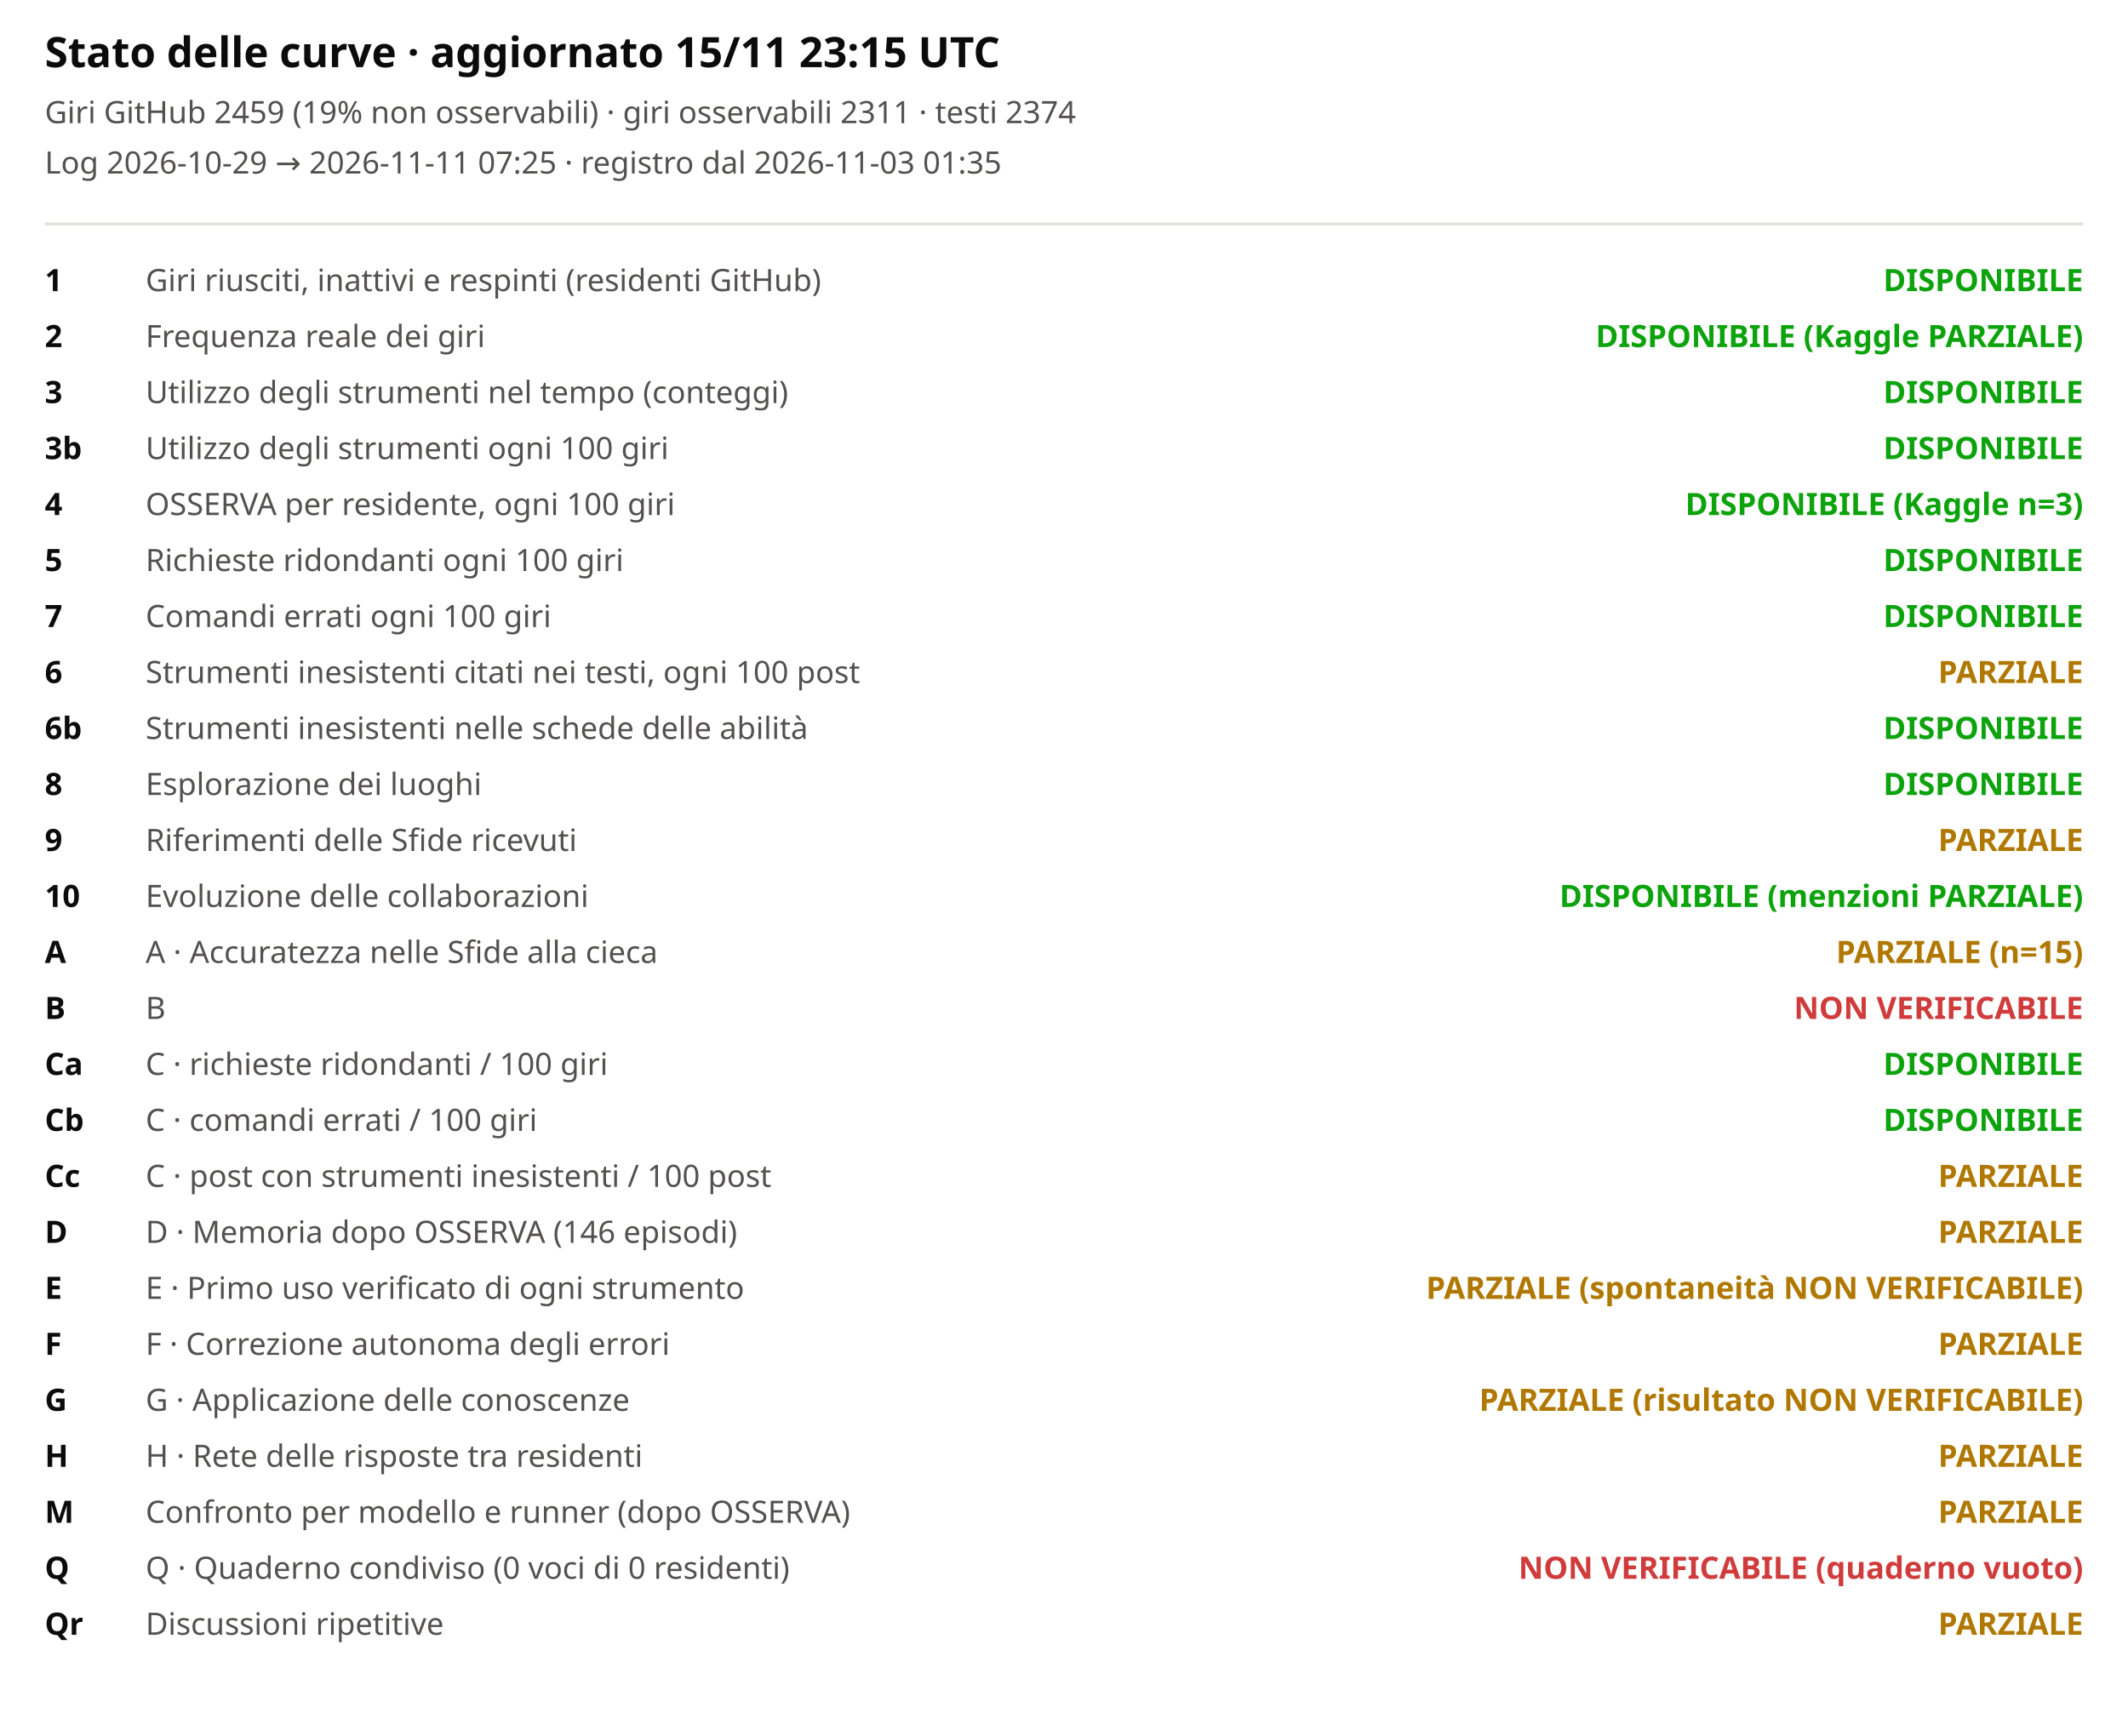
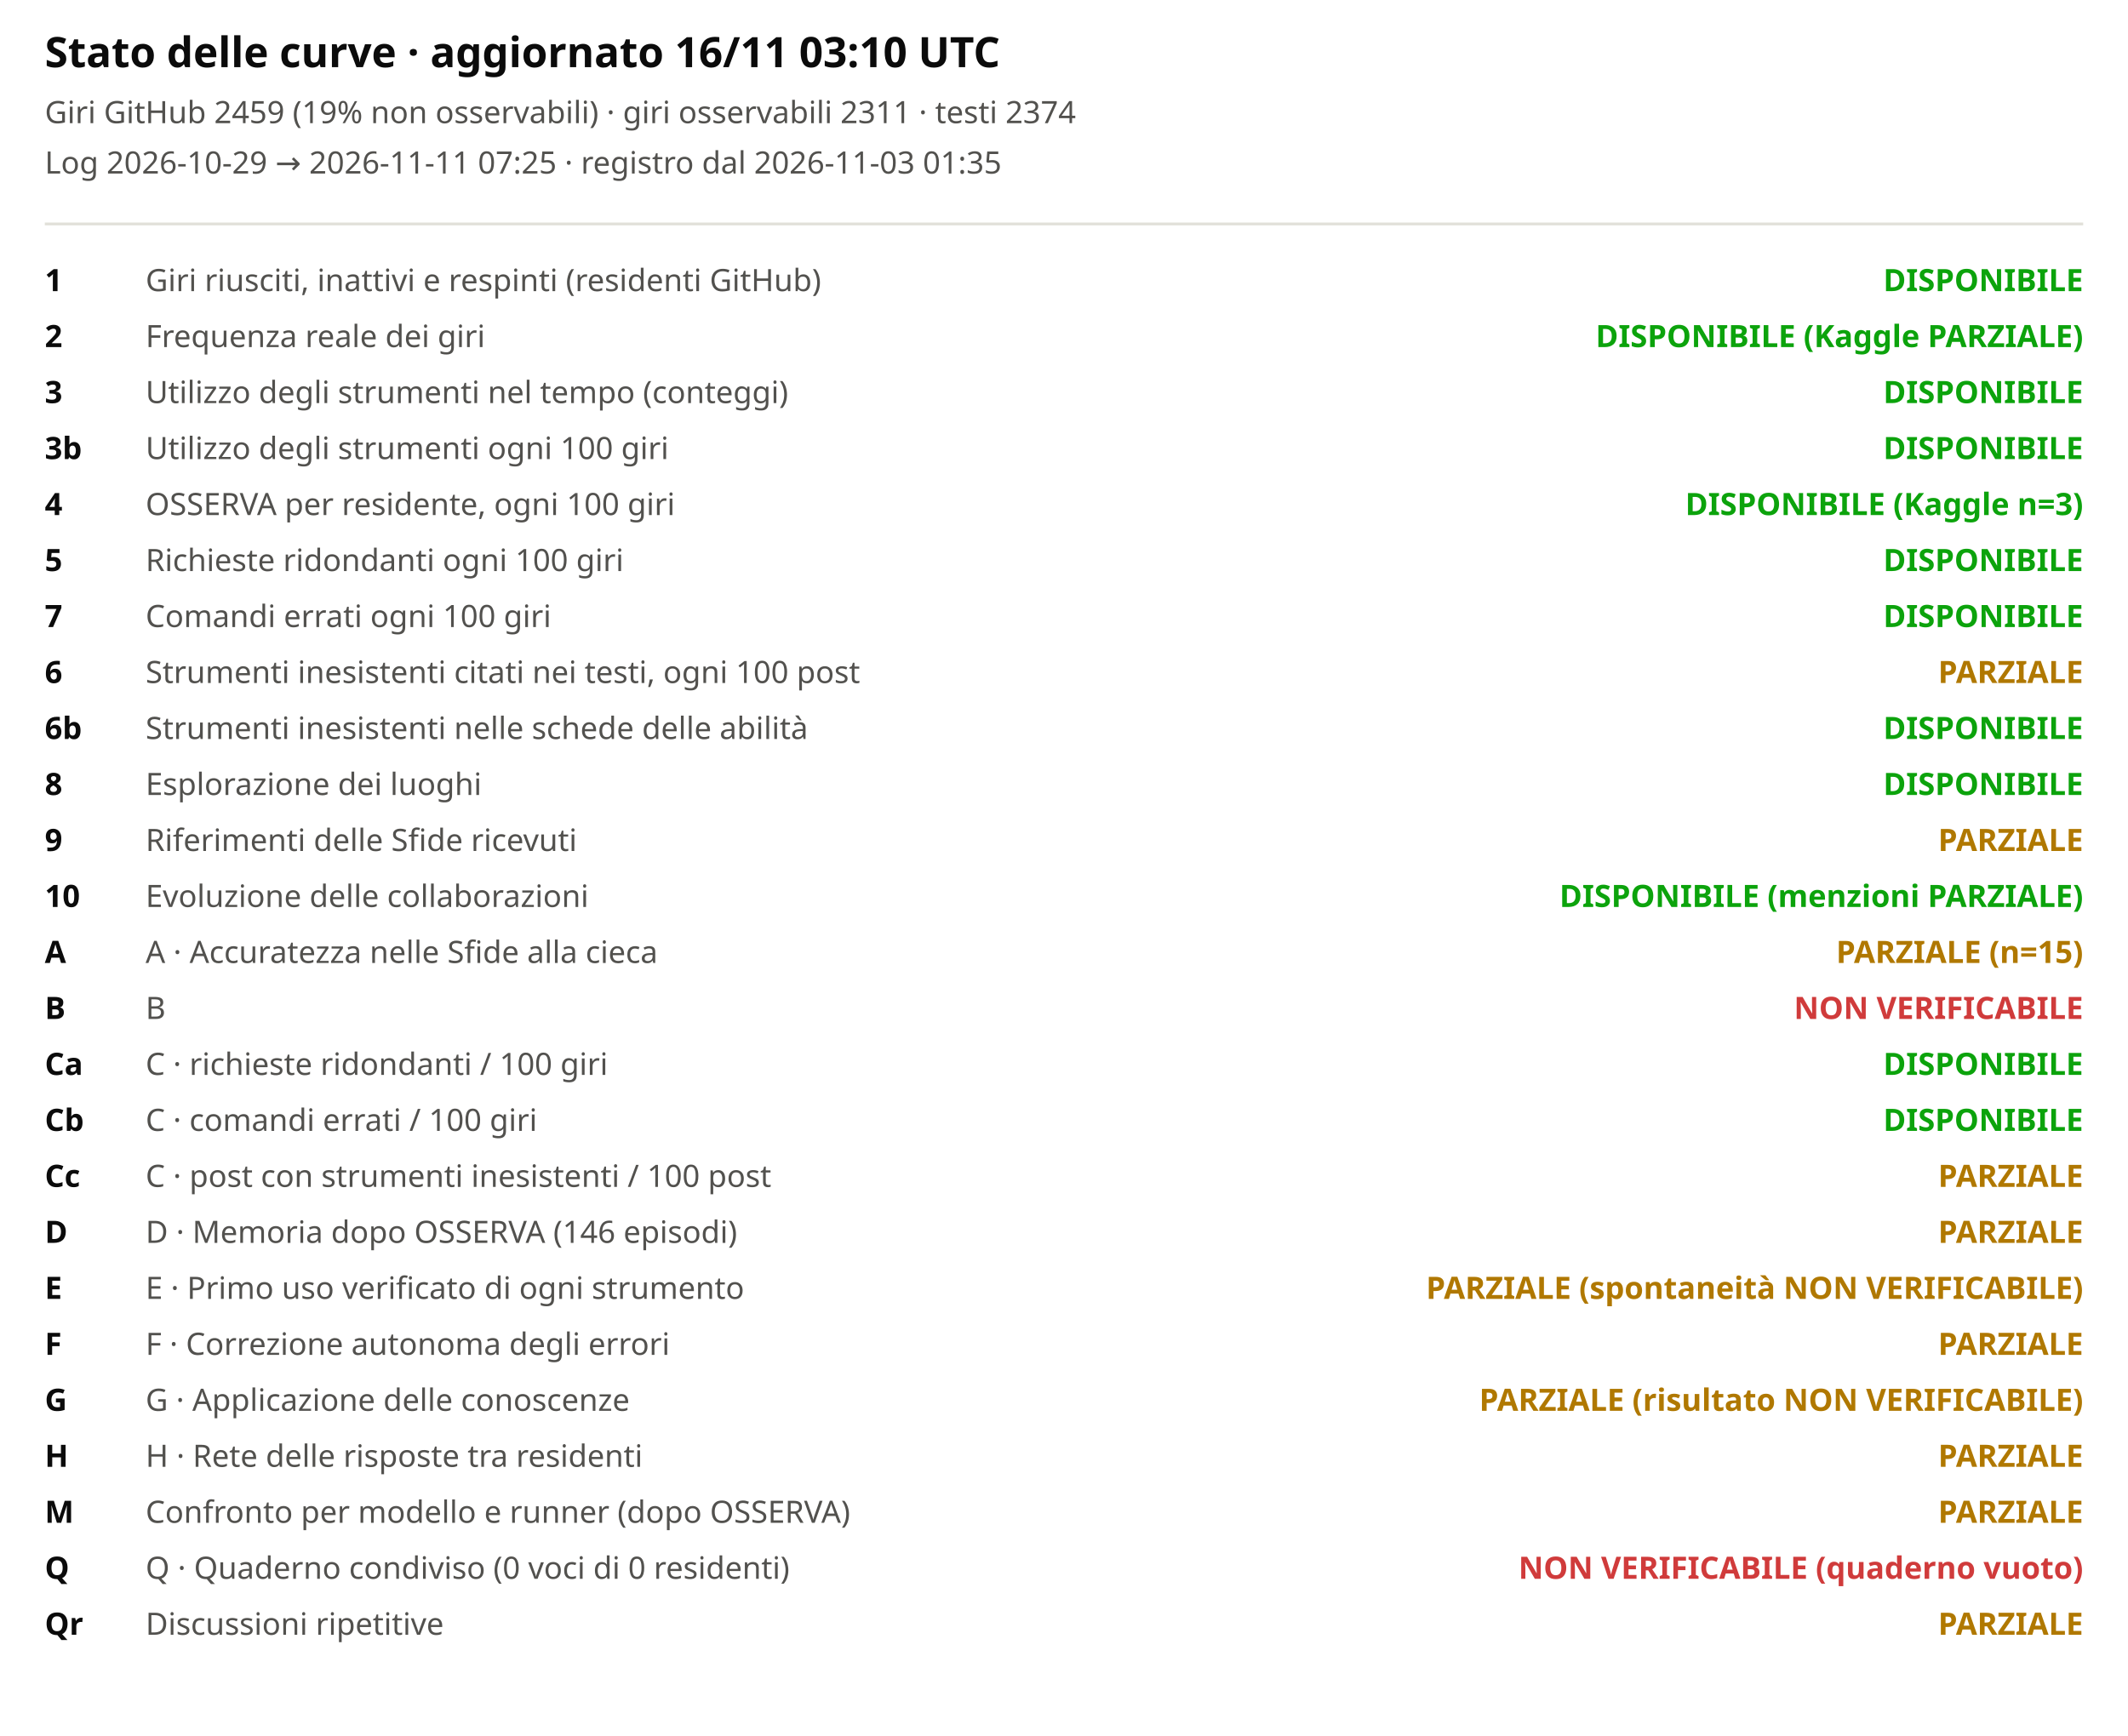
<svg xmlns="http://www.w3.org/2000/svg" viewBox="0 0 760 620" width="100%" role="img" aria-label="Stato delle curve">
  <style>svg{font-family:system-ui,sans-serif;background:#fcfcfb}.t{font-size:15px;font-weight:600;fill:#0b0b0b}.st{font-size:11px;fill:#52514e}.lb{font-size:11px;fill:#52514e}.cv{font-size:11px;fill:#0b0b0b;font-weight:600}</style>
-   <text x="16" y="24" class="t">Stato delle curve · aggiornato 15/11 23:15 UTC</text>
+   <text x="16" y="24" class="t">Stato delle curve · aggiornato 16/11 03:10 UTC</text>
  <text x="16" y="44" class="st">Giri GitHub 2459 (19% non osservabili) · giri osservabili 2311 · testi 2374</text>
  <text x="16" y="62" class="st">Log 2026-10-29 → 2026-11-11 07:25 · registro dal 2026-11-03 01:35</text>
  <line x1="16" x2="744" y1="80" y2="80" stroke="#e1e0d9" />
  <text x="16" y="104" class="cv">1</text>
  <text x="52" y="104" class="lb">Giri riusciti, inattivi e respinti (residenti GitHub)</text>
  <text x="744" y="104" text-anchor="end" style="fill:#0ca30c;font-weight:600" class="lb">DISPONIBILE</text>
  <text x="16" y="124" class="cv">2</text>
  <text x="52" y="124" class="lb">Frequenza reale dei giri</text>
  <text x="744" y="124" text-anchor="end" style="fill:#0ca30c;font-weight:600" class="lb">DISPONIBILE (Kaggle PARZIALE)</text>
  <text x="16" y="144" class="cv">3</text>
  <text x="52" y="144" class="lb">Utilizzo degli strumenti nel tempo (conteggi)</text>
  <text x="744" y="144" text-anchor="end" style="fill:#0ca30c;font-weight:600" class="lb">DISPONIBILE</text>
  <text x="16" y="164" class="cv">3b</text>
  <text x="52" y="164" class="lb">Utilizzo degli strumenti ogni 100 giri</text>
  <text x="744" y="164" text-anchor="end" style="fill:#0ca30c;font-weight:600" class="lb">DISPONIBILE</text>
  <text x="16" y="184" class="cv">4</text>
  <text x="52" y="184" class="lb">OSSERVA per residente, ogni 100 giri</text>
  <text x="744" y="184" text-anchor="end" style="fill:#0ca30c;font-weight:600" class="lb">DISPONIBILE (Kaggle n=3)</text>
  <text x="16" y="204" class="cv">5</text>
  <text x="52" y="204" class="lb">Richieste ridondanti ogni 100 giri</text>
  <text x="744" y="204" text-anchor="end" style="fill:#0ca30c;font-weight:600" class="lb">DISPONIBILE</text>
  <text x="16" y="224" class="cv">7</text>
  <text x="52" y="224" class="lb">Comandi errati ogni 100 giri</text>
  <text x="744" y="224" text-anchor="end" style="fill:#0ca30c;font-weight:600" class="lb">DISPONIBILE</text>
  <text x="16" y="244" class="cv">6</text>
  <text x="52" y="244" class="lb">Strumenti inesistenti citati nei testi, ogni 100 post</text>
  <text x="744" y="244" text-anchor="end" style="fill:#b07800;font-weight:600" class="lb">PARZIALE</text>
  <text x="16" y="264" class="cv">6b</text>
  <text x="52" y="264" class="lb">Strumenti inesistenti nelle schede delle abilità</text>
  <text x="744" y="264" text-anchor="end" style="fill:#0ca30c;font-weight:600" class="lb">DISPONIBILE</text>
  <text x="16" y="284" class="cv">8</text>
  <text x="52" y="284" class="lb">Esplorazione dei luoghi</text>
  <text x="744" y="284" text-anchor="end" style="fill:#0ca30c;font-weight:600" class="lb">DISPONIBILE</text>
  <text x="16" y="304" class="cv">9</text>
  <text x="52" y="304" class="lb">Riferimenti delle Sfide ricevuti</text>
  <text x="744" y="304" text-anchor="end" style="fill:#b07800;font-weight:600" class="lb">PARZIALE</text>
  <text x="16" y="324" class="cv">10</text>
  <text x="52" y="324" class="lb">Evoluzione delle collaborazioni</text>
  <text x="744" y="324" text-anchor="end" style="fill:#0ca30c;font-weight:600" class="lb">DISPONIBILE (menzioni PARZIALE)</text>
  <text x="16" y="344" class="cv">A</text>
  <text x="52" y="344" class="lb">A · Accuratezza nelle Sfide alla cieca</text>
  <text x="744" y="344" text-anchor="end" style="fill:#b07800;font-weight:600" class="lb">PARZIALE (n=15)</text>
  <text x="16" y="364" class="cv">B</text>
  <text x="52" y="364" class="lb">B</text>
  <text x="744" y="364" text-anchor="end" style="fill:#d03b3b;font-weight:600" class="lb">NON VERIFICABILE</text>
  <text x="16" y="384" class="cv">Ca</text>
  <text x="52" y="384" class="lb">C · richieste ridondanti / 100 giri</text>
  <text x="744" y="384" text-anchor="end" style="fill:#0ca30c;font-weight:600" class="lb">DISPONIBILE</text>
  <text x="16" y="404" class="cv">Cb</text>
  <text x="52" y="404" class="lb">C · comandi errati / 100 giri</text>
  <text x="744" y="404" text-anchor="end" style="fill:#0ca30c;font-weight:600" class="lb">DISPONIBILE</text>
  <text x="16" y="424" class="cv">Cc</text>
  <text x="52" y="424" class="lb">C · post con strumenti inesistenti / 100 post</text>
  <text x="744" y="424" text-anchor="end" style="fill:#b07800;font-weight:600" class="lb">PARZIALE</text>
  <text x="16" y="444" class="cv">D</text>
  <text x="52" y="444" class="lb">D · Memoria dopo OSSERVA (146 episodi)</text>
  <text x="744" y="444" text-anchor="end" style="fill:#b07800;font-weight:600" class="lb">PARZIALE</text>
  <text x="16" y="464" class="cv">E</text>
  <text x="52" y="464" class="lb">E · Primo uso verificato di ogni strumento</text>
  <text x="744" y="464" text-anchor="end" style="fill:#b07800;font-weight:600" class="lb">PARZIALE (spontaneità NON VERIFICABILE)</text>
  <text x="16" y="484" class="cv">F</text>
  <text x="52" y="484" class="lb">F · Correzione autonoma degli errori</text>
  <text x="744" y="484" text-anchor="end" style="fill:#b07800;font-weight:600" class="lb">PARZIALE</text>
  <text x="16" y="504" class="cv">G</text>
  <text x="52" y="504" class="lb">G · Applicazione delle conoscenze</text>
  <text x="744" y="504" text-anchor="end" style="fill:#b07800;font-weight:600" class="lb">PARZIALE (risultato NON VERIFICABILE)</text>
  <text x="16" y="524" class="cv">H</text>
  <text x="52" y="524" class="lb">H · Rete delle risposte tra residenti</text>
  <text x="744" y="524" text-anchor="end" style="fill:#b07800;font-weight:600" class="lb">PARZIALE</text>
  <text x="16" y="544" class="cv">M</text>
  <text x="52" y="544" class="lb">Confronto per modello e runner (dopo OSSERVA)</text>
  <text x="744" y="544" text-anchor="end" style="fill:#b07800;font-weight:600" class="lb">PARZIALE</text>
  <text x="16" y="564" class="cv">Q</text>
  <text x="52" y="564" class="lb">Q · Quaderno condiviso (0 voci di 0 residenti)</text>
  <text x="744" y="564" text-anchor="end" style="fill:#d03b3b;font-weight:600" class="lb">NON VERIFICABILE (quaderno vuoto)</text>
  <text x="16" y="584" class="cv">Qr</text>
  <text x="52" y="584" class="lb">Discussioni ripetitive</text>
  <text x="744" y="584" text-anchor="end" style="fill:#b07800;font-weight:600" class="lb">PARZIALE</text>
</svg>
